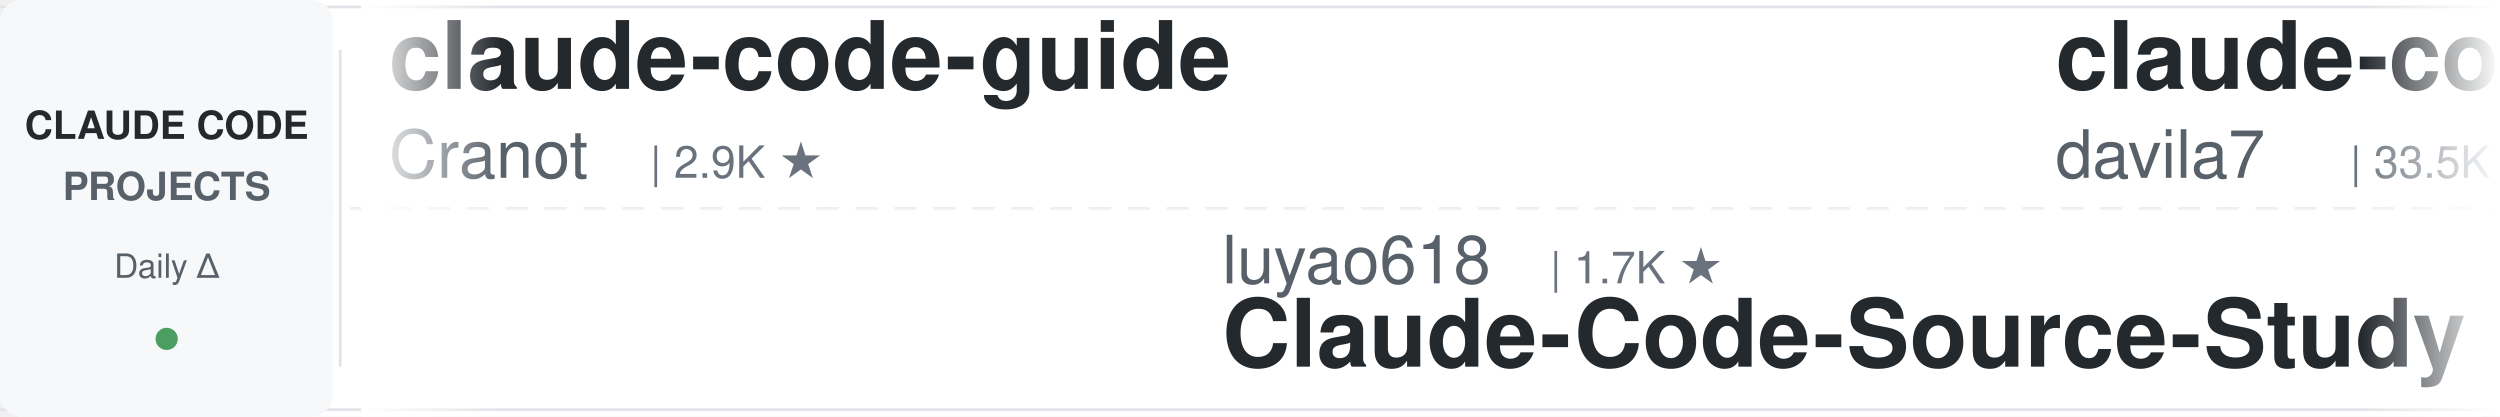
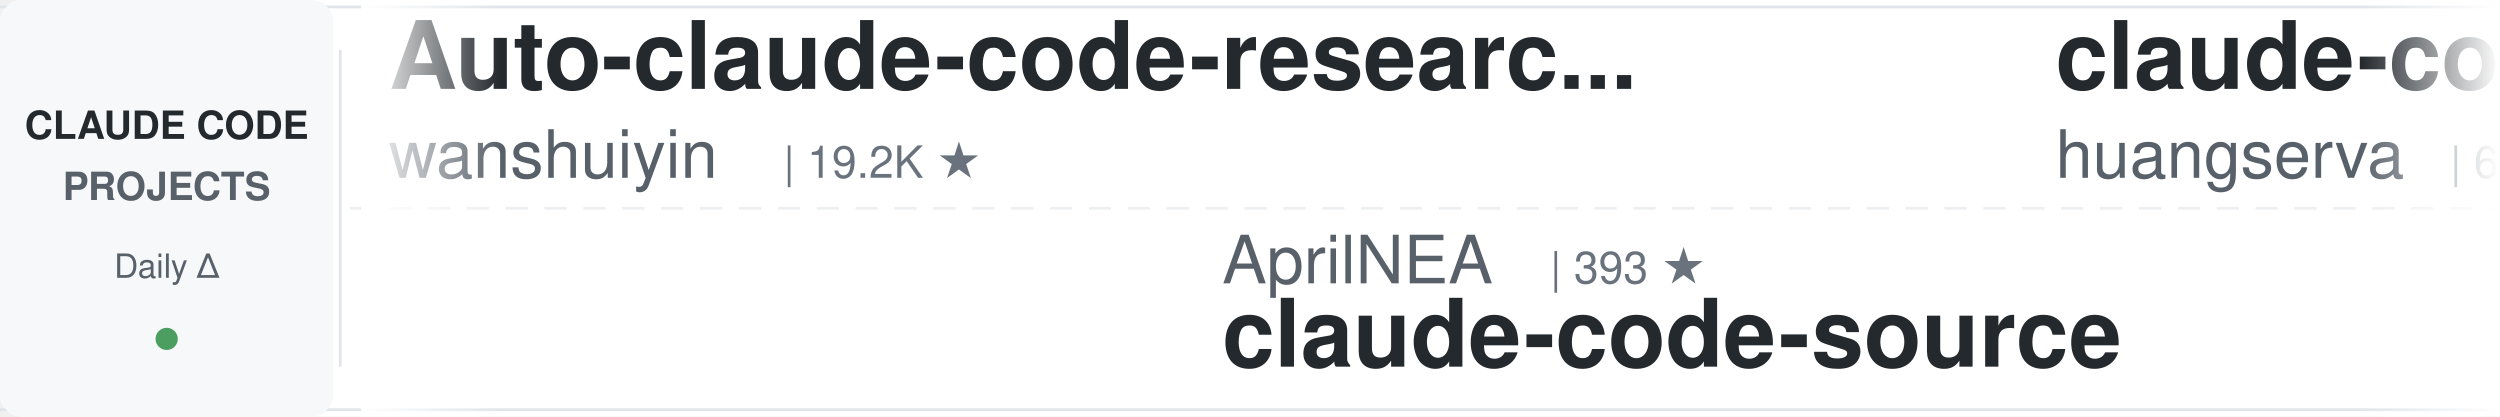
<svg xmlns="http://www.w3.org/2000/svg" width="900" height="150">
  <defs>
    <linearGradient id="leftFade" x1="0%" y1="0%" x2="100%" y2="0%">
      <stop offset="0%" style="stop-color:#ffffff;stop-opacity:1" />
      <stop offset="100%" style="stop-color:#ffffff;stop-opacity:0" />
    </linearGradient>
    <linearGradient id="rightFade" x1="0%" y1="0%" x2="100%" y2="0%">
      <stop offset="0%" style="stop-color:#ffffff;stop-opacity:0" />
      <stop offset="100%" style="stop-color:#ffffff;stop-opacity:1" />
    </linearGradient>
  </defs>
  <rect width="900" height="150" fill="#ffffff" rx="8" />
  <rect x="0" y="2" width="900" height="1" fill="#e1e4e8" />
  <rect x="0" y="147" width="900" height="1" fill="#e1e4e8" />
  <line x1="0" y1="75" x2="900" y2="75" stroke="#e1e4e8" stroke-width="1" stroke-dasharray="8 6" opacity="0.6" />
  <rect x="0" y="0" width="120" height="150" fill="#f6f8fa" rx="8" />
  <text x="60" y="50" font-family="-apple-system, BlinkMacSystemFont, 'Segoe UI', Helvetica, Arial, sans-serif" font-size="14" font-weight="600" fill="#24292e" text-anchor="middle">CLAUDE CODE</text>
  <text x="60" y="72" font-family="-apple-system, BlinkMacSystemFont, 'Segoe UI', Helvetica, Arial, sans-serif" font-size="14" font-weight="600" fill="#586069" text-anchor="middle">PROJECTS</text>
  <text x="60" y="100" font-family="-apple-system, BlinkMacSystemFont, 'Segoe UI', Helvetica, Arial, sans-serif" font-size="12" font-weight="500" fill="#586069" text-anchor="middle">Daily Δ</text>
  <circle cx="60" cy="122" r="4" fill="#22863a" opacity="0.8" />
  <rect x="122" y="18" width="1" height="114" fill="#e1e4e8" />
  <clipPath id="tickerClip">
    <rect x="130" y="0" width="770" height="150" />
  </clipPath>
  <g clip-path="url(#tickerClip)">
    <g id="tickerItems">
      <animateTransform attributeName="transform" attributeType="XML" type="translate" from="0 0" to="-3000 0" dur="54s" repeatCount="indefinite" />
      <g transform="translate(0, 0)">
-         <text x="140" y="32" font-family="-apple-system, BlinkMacSystemFont, 'Segoe UI', Helvetica, Arial, sans-serif" font-size="34" font-weight="600" fill="#24292e">claude-code-guide</text>
-         <text x="140" y="64" font-family="-apple-system, BlinkMacSystemFont, 'Segoe UI', Helvetica, Arial, sans-serif" font-size="24" font-weight="400" fill="#586069">Cranot</text>
-         <text x="234" y="64" font-family="-apple-system, BlinkMacSystemFont, 'Segoe UI', Helvetica, Arial, sans-serif" font-size="16" font-weight="500" fill="#6a737d">| 2.9K ★</text>
+         <text x="140" y="32" font-family="-apple-system, BlinkMacSystemFont, 'Segoe UI', Helvetica, Arial, sans-serif" font-size="34" font-weight="600" fill="#24292e">Auto-claude-code-researc...</text>
+         <text x="140" y="64" font-family="-apple-system, BlinkMacSystemFont, 'Segoe UI', Helvetica, Arial, sans-serif" font-size="24" font-weight="400" fill="#586069">wanshuiyin</text>
+         <text x="282" y="64" font-family="-apple-system, BlinkMacSystemFont, 'Segoe UI', Helvetica, Arial, sans-serif" font-size="16" font-weight="500" fill="#6a737d">| 19.2K ★</text>
      </g>
      <g transform="translate(300, 0)">
-         <text x="140" y="102" font-family="-apple-system, BlinkMacSystemFont, 'Segoe UI', Helvetica, Arial, sans-serif" font-size="24" font-weight="400" fill="#586069">luyao618</text>
-         <text x="258" y="102" font-family="-apple-system, BlinkMacSystemFont, 'Segoe UI', Helvetica, Arial, sans-serif" font-size="16" font-weight="500" fill="#6a737d">| 1.7K ★</text>
-         <text x="140" y="132" font-family="-apple-system, BlinkMacSystemFont, 'Segoe UI', Helvetica, Arial, sans-serif" font-size="34" font-weight="600" fill="#24292e">Claude-Code-Source-Study</text>
+         <text x="140" y="102" font-family="-apple-system, BlinkMacSystemFont, 'Segoe UI', Helvetica, Arial, sans-serif" font-size="24" font-weight="400" fill="#586069">AprilNEA</text>
+         <text x="258" y="102" font-family="-apple-system, BlinkMacSystemFont, 'Segoe UI', Helvetica, Arial, sans-serif" font-size="16" font-weight="500" fill="#6a737d">| 393 ★</text>
+         <text x="140" y="132" font-family="-apple-system, BlinkMacSystemFont, 'Segoe UI', Helvetica, Arial, sans-serif" font-size="34" font-weight="600" fill="#24292e">claude-code-source</text>
      </g>
      <g transform="translate(600, 0)">
+         <text x="140" y="32" font-family="-apple-system, BlinkMacSystemFont, 'Segoe UI', Helvetica, Arial, sans-serif" font-size="34" font-weight="600" fill="#24292e">claude-code-cli</text>
+         <text x="140" y="64" font-family="-apple-system, BlinkMacSystemFont, 'Segoe UI', Helvetica, Arial, sans-serif" font-size="24" font-weight="400" fill="#586069">huangserva</text>
+         <text x="282" y="64" font-family="-apple-system, BlinkMacSystemFont, 'Segoe UI', Helvetica, Arial, sans-serif" font-size="16" font-weight="500" fill="#6a737d">| 631 ★</text>
+       </g>
+       <g transform="translate(900, 0)">
+         <text x="140" y="102" font-family="-apple-system, BlinkMacSystemFont, 'Segoe UI', Helvetica, Arial, sans-serif" font-size="24" font-weight="400" fill="#586069">anthropics</text>
+         <text x="282" y="102" font-family="-apple-system, BlinkMacSystemFont, 'Segoe UI', Helvetica, Arial, sans-serif" font-size="16" font-weight="500" fill="#6a737d">| 1.1K ★</text>
+         <text x="140" y="132" font-family="-apple-system, BlinkMacSystemFont, 'Segoe UI', Helvetica, Arial, sans-serif" font-size="34" font-weight="600" fill="#24292e">claude-code-base-action</text>
+       </g>
+       <g transform="translate(1200, 0)">
        <text x="140" y="32" font-family="-apple-system, BlinkMacSystemFont, 'Segoe UI', Helvetica, Arial, sans-serif" font-size="34" font-weight="600" fill="#24292e">claude-code-templates</text>
        <text x="140" y="64" font-family="-apple-system, BlinkMacSystemFont, 'Segoe UI', Helvetica, Arial, sans-serif" font-size="24" font-weight="400" fill="#586069">davila7</text>
        <text x="246" y="64" font-family="-apple-system, BlinkMacSystemFont, 'Segoe UI', Helvetica, Arial, sans-serif" font-size="16" font-weight="500" fill="#6a737d">| 33.5K ★</text>
      </g>
-       <g transform="translate(900, 0)">
-         <text x="140" y="102" font-family="-apple-system, BlinkMacSystemFont, 'Segoe UI', Helvetica, Arial, sans-serif" font-size="24" font-weight="400" fill="#586069">JrCx7scC</text>
-         <text x="258" y="102" font-family="-apple-system, BlinkMacSystemFont, 'Segoe UI', Helvetica, Arial, sans-serif" font-size="16" font-weight="500" fill="#6a737d">| 377 ★</text>
+       <g transform="translate(1500, 0)">
+         <text x="140" y="102" font-family="-apple-system, BlinkMacSystemFont, 'Segoe UI', Helvetica, Arial, sans-serif" font-size="24" font-weight="400" fill="#586069">fuergaosi233</text>
+         <text x="306" y="102" font-family="-apple-system, BlinkMacSystemFont, 'Segoe UI', Helvetica, Arial, sans-serif" font-size="16" font-weight="500" fill="#6a737d">| 2.8K ★</text>
+         <text x="140" y="132" font-family="-apple-system, BlinkMacSystemFont, 'Segoe UI', Helvetica, Arial, sans-serif" font-size="34" font-weight="600" fill="#24292e">claude-code-proxy</text>
+       </g>
+       <g transform="translate(1800, 0)">
+         <text x="140" y="32" font-family="-apple-system, BlinkMacSystemFont, 'Segoe UI', Helvetica, Arial, sans-serif" font-size="34" font-weight="600" fill="#24292e">claude-code-analysis</text>
+         <text x="140" y="64" font-family="-apple-system, BlinkMacSystemFont, 'Segoe UI', Helvetica, Arial, sans-serif" font-size="24" font-weight="400" fill="#586069">liuup</text>
+         <text x="222" y="64" font-family="-apple-system, BlinkMacSystemFont, 'Segoe UI', Helvetica, Arial, sans-serif" font-size="16" font-weight="500" fill="#6a737d">| 4.1K ★</text>
+       </g>
+       <g transform="translate(2100, 0)">
+         <text x="140" y="102" font-family="-apple-system, BlinkMacSystemFont, 'Segoe UI', Helvetica, Arial, sans-serif" font-size="24" font-weight="400" fill="#586069">feiskyer</text>
+         <text x="258" y="102" font-family="-apple-system, BlinkMacSystemFont, 'Segoe UI', Helvetica, Arial, sans-serif" font-size="16" font-weight="500" fill="#6a737d">| 1.7K ★</text>
+         <text x="140" y="132" font-family="-apple-system, BlinkMacSystemFont, 'Segoe UI', Helvetica, Arial, sans-serif" font-size="34" font-weight="600" fill="#24292e">claude-code-settings</text>
+       </g>
+       <g transform="translate(2400, 0)">
+         <text x="140" y="32" font-family="-apple-system, BlinkMacSystemFont, 'Segoe UI', Helvetica, Arial, sans-serif" font-size="34" font-weight="600" fill="#24292e">sc-claude-code-files</text>
+         <text x="140" y="64" font-family="-apple-system, BlinkMacSystemFont, 'Segoe UI', Helvetica, Arial, sans-serif" font-size="24" font-weight="400" fill="#586069">https-deeplearning-ai</text>
+         <text x="414" y="64" font-family="-apple-system, BlinkMacSystemFont, 'Segoe UI', Helvetica, Arial, sans-serif" font-size="16" font-weight="500" fill="#6a737d">| 563 ★</text>
+       </g>
+       <g transform="translate(2700, 0)">
+         <text x="140" y="102" font-family="-apple-system, BlinkMacSystemFont, 'Segoe UI', Helvetica, Arial, sans-serif" font-size="24" font-weight="400" fill="#586069">disler</text>
+         <text x="234" y="102" font-family="-apple-system, BlinkMacSystemFont, 'Segoe UI', Helvetica, Arial, sans-serif" font-size="16" font-weight="500" fill="#6a737d">| 4.0K ★</text>
+         <text x="140" y="132" font-family="-apple-system, BlinkMacSystemFont, 'Segoe UI', Helvetica, Arial, sans-serif" font-size="34" font-weight="600" fill="#24292e">claude-code-hooks-master...</text>
+       </g>
+       <g transform="translate(3000, 0)">
+         <text x="140" y="32" font-family="-apple-system, BlinkMacSystemFont, 'Segoe UI', Helvetica, Arial, sans-serif" font-size="34" font-weight="600" fill="#24292e">Auto-claude-code-researc...</text>
+         <text x="140" y="64" font-family="-apple-system, BlinkMacSystemFont, 'Segoe UI', Helvetica, Arial, sans-serif" font-size="24" font-weight="400" fill="#586069">wanshuiyin</text>
+         <text x="282" y="64" font-family="-apple-system, BlinkMacSystemFont, 'Segoe UI', Helvetica, Arial, sans-serif" font-size="16" font-weight="500" fill="#6a737d">| 19.2K ★</text>
+       </g>
+       <g transform="translate(3300, 0)">
+         <text x="140" y="102" font-family="-apple-system, BlinkMacSystemFont, 'Segoe UI', Helvetica, Arial, sans-serif" font-size="24" font-weight="400" fill="#586069">AprilNEA</text>
+         <text x="258" y="102" font-family="-apple-system, BlinkMacSystemFont, 'Segoe UI', Helvetica, Arial, sans-serif" font-size="16" font-weight="500" fill="#6a737d">| 393 ★</text>
        <text x="140" y="132" font-family="-apple-system, BlinkMacSystemFont, 'Segoe UI', Helvetica, Arial, sans-serif" font-size="34" font-weight="600" fill="#24292e">claude-code-source</text>
      </g>
-       <g transform="translate(1200, 0)">
-         <text x="140" y="32" font-family="-apple-system, BlinkMacSystemFont, 'Segoe UI', Helvetica, Arial, sans-serif" font-size="34" font-weight="600" fill="#24292e">claude-code-hooks-master...</text>
-         <text x="140" y="64" font-family="-apple-system, BlinkMacSystemFont, 'Segoe UI', Helvetica, Arial, sans-serif" font-size="24" font-weight="400" fill="#586069">disler</text>
-         <text x="234" y="64" font-family="-apple-system, BlinkMacSystemFont, 'Segoe UI', Helvetica, Arial, sans-serif" font-size="16" font-weight="500" fill="#6a737d">| 4.0K ★</text>
-       </g>
-       <g transform="translate(1500, 0)">
-         <text x="140" y="102" font-family="-apple-system, BlinkMacSystemFont, 'Segoe UI', Helvetica, Arial, sans-serif" font-size="24" font-weight="400" fill="#586069">Donchitos</text>
-         <text x="270" y="102" font-family="-apple-system, BlinkMacSystemFont, 'Segoe UI', Helvetica, Arial, sans-serif" font-size="16" font-weight="500" fill="#6a737d">| 38.9K ★</text>
-         <text x="140" y="132" font-family="-apple-system, BlinkMacSystemFont, 'Segoe UI', Helvetica, Arial, sans-serif" font-size="34" font-weight="600" fill="#24292e">Claude-Code-Game-Studios</text>
-       </g>
-       <g transform="translate(1800, 0)">
-         <text x="140" y="32" font-family="-apple-system, BlinkMacSystemFont, 'Segoe UI', Helvetica, Arial, sans-serif" font-size="34" font-weight="600" fill="#24292e">claude-code-guide</text>
-         <text x="140" y="64" font-family="-apple-system, BlinkMacSystemFont, 'Segoe UI', Helvetica, Arial, sans-serif" font-size="24" font-weight="400" fill="#586069">zebbern</text>
-         <text x="246" y="64" font-family="-apple-system, BlinkMacSystemFont, 'Segoe UI', Helvetica, Arial, sans-serif" font-size="16" font-weight="500" fill="#6a737d">| 4.7K ★</text>
-       </g>
-       <g transform="translate(2100, 0)">
-         <text x="140" y="102" font-family="-apple-system, BlinkMacSystemFont, 'Segoe UI', Helvetica, Arial, sans-serif" font-size="24" font-weight="400" fill="#586069">shareAI-lab</text>
-         <text x="294" y="102" font-family="-apple-system, BlinkMacSystemFont, 'Segoe UI', Helvetica, Arial, sans-serif" font-size="16" font-weight="500" fill="#6a737d">| 80.4K ★</text>
-         <text x="140" y="132" font-family="-apple-system, BlinkMacSystemFont, 'Segoe UI', Helvetica, Arial, sans-serif" font-size="34" font-weight="600" fill="#24292e">learn-claude-code</text>
-       </g>
-       <g transform="translate(2400, 0)">
-         <text x="140" y="32" font-family="-apple-system, BlinkMacSystemFont, 'Segoe UI', Helvetica, Arial, sans-serif" font-size="34" font-weight="600" fill="#24292e">claude-code-history-view...</text>
-         <text x="140" y="64" font-family="-apple-system, BlinkMacSystemFont, 'Segoe UI', Helvetica, Arial, sans-serif" font-size="24" font-weight="400" fill="#586069">jhlee0409</text>
-         <text x="270" y="64" font-family="-apple-system, BlinkMacSystemFont, 'Segoe UI', Helvetica, Arial, sans-serif" font-size="16" font-weight="500" fill="#6a737d">| 2.3K ★</text>
-       </g>
-       <g transform="translate(2700, 0)">
-         <text x="140" y="102" font-family="-apple-system, BlinkMacSystemFont, 'Segoe UI', Helvetica, Arial, sans-serif" font-size="24" font-weight="400" fill="#586069">daymade</text>
-         <text x="246" y="102" font-family="-apple-system, BlinkMacSystemFont, 'Segoe UI', Helvetica, Arial, sans-serif" font-size="16" font-weight="500" fill="#6a737d">| 1.5K ★</text>
-         <text x="140" y="132" font-family="-apple-system, BlinkMacSystemFont, 'Segoe UI', Helvetica, Arial, sans-serif" font-size="34" font-weight="600" fill="#24292e">claude-code-skills</text>
-       </g>
-       <g transform="translate(3000, 0)">
-         <text x="140" y="32" font-family="-apple-system, BlinkMacSystemFont, 'Segoe UI', Helvetica, Arial, sans-serif" font-size="34" font-weight="600" fill="#24292e">claude-code-guide</text>
-         <text x="140" y="64" font-family="-apple-system, BlinkMacSystemFont, 'Segoe UI', Helvetica, Arial, sans-serif" font-size="24" font-weight="400" fill="#586069">Cranot</text>
-         <text x="234" y="64" font-family="-apple-system, BlinkMacSystemFont, 'Segoe UI', Helvetica, Arial, sans-serif" font-size="16" font-weight="500" fill="#6a737d">| 2.9K ★</text>
-       </g>
-       <g transform="translate(3300, 0)">
-         <text x="140" y="102" font-family="-apple-system, BlinkMacSystemFont, 'Segoe UI', Helvetica, Arial, sans-serif" font-size="24" font-weight="400" fill="#586069">luyao618</text>
-         <text x="258" y="102" font-family="-apple-system, BlinkMacSystemFont, 'Segoe UI', Helvetica, Arial, sans-serif" font-size="16" font-weight="500" fill="#6a737d">| 1.7K ★</text>
-         <text x="140" y="132" font-family="-apple-system, BlinkMacSystemFont, 'Segoe UI', Helvetica, Arial, sans-serif" font-size="34" font-weight="600" fill="#24292e">Claude-Code-Source-Study</text>
-       </g>
      <g transform="translate(3600, 0)">
-         <text x="140" y="32" font-family="-apple-system, BlinkMacSystemFont, 'Segoe UI', Helvetica, Arial, sans-serif" font-size="34" font-weight="600" fill="#24292e">claude-code-templates</text>
-         <text x="140" y="64" font-family="-apple-system, BlinkMacSystemFont, 'Segoe UI', Helvetica, Arial, sans-serif" font-size="24" font-weight="400" fill="#586069">davila7</text>
-         <text x="246" y="64" font-family="-apple-system, BlinkMacSystemFont, 'Segoe UI', Helvetica, Arial, sans-serif" font-size="16" font-weight="500" fill="#6a737d">| 33.5K ★</text>
+         <text x="140" y="32" font-family="-apple-system, BlinkMacSystemFont, 'Segoe UI', Helvetica, Arial, sans-serif" font-size="34" font-weight="600" fill="#24292e">claude-code-cli</text>
+         <text x="140" y="64" font-family="-apple-system, BlinkMacSystemFont, 'Segoe UI', Helvetica, Arial, sans-serif" font-size="24" font-weight="400" fill="#586069">huangserva</text>
+         <text x="282" y="64" font-family="-apple-system, BlinkMacSystemFont, 'Segoe UI', Helvetica, Arial, sans-serif" font-size="16" font-weight="500" fill="#6a737d">| 631 ★</text>
      </g>
      <g transform="translate(3900, 0)">
-         <text x="140" y="102" font-family="-apple-system, BlinkMacSystemFont, 'Segoe UI', Helvetica, Arial, sans-serif" font-size="24" font-weight="400" fill="#586069">JrCx7scC</text>
-         <text x="258" y="102" font-family="-apple-system, BlinkMacSystemFont, 'Segoe UI', Helvetica, Arial, sans-serif" font-size="16" font-weight="500" fill="#6a737d">| 377 ★</text>
-         <text x="140" y="132" font-family="-apple-system, BlinkMacSystemFont, 'Segoe UI', Helvetica, Arial, sans-serif" font-size="34" font-weight="600" fill="#24292e">claude-code-source</text>
+         <text x="140" y="102" font-family="-apple-system, BlinkMacSystemFont, 'Segoe UI', Helvetica, Arial, sans-serif" font-size="24" font-weight="400" fill="#586069">anthropics</text>
+         <text x="282" y="102" font-family="-apple-system, BlinkMacSystemFont, 'Segoe UI', Helvetica, Arial, sans-serif" font-size="16" font-weight="500" fill="#6a737d">| 1.1K ★</text>
+         <text x="140" y="132" font-family="-apple-system, BlinkMacSystemFont, 'Segoe UI', Helvetica, Arial, sans-serif" font-size="34" font-weight="600" fill="#24292e">claude-code-base-action</text>
      </g>
    </g>
  </g>
  <rect x="130" y="0" width="50" height="150" fill="url(#leftFade)" />
  <rect x="850" y="0" width="50" height="150" fill="url(#rightFade)" />
</svg>
